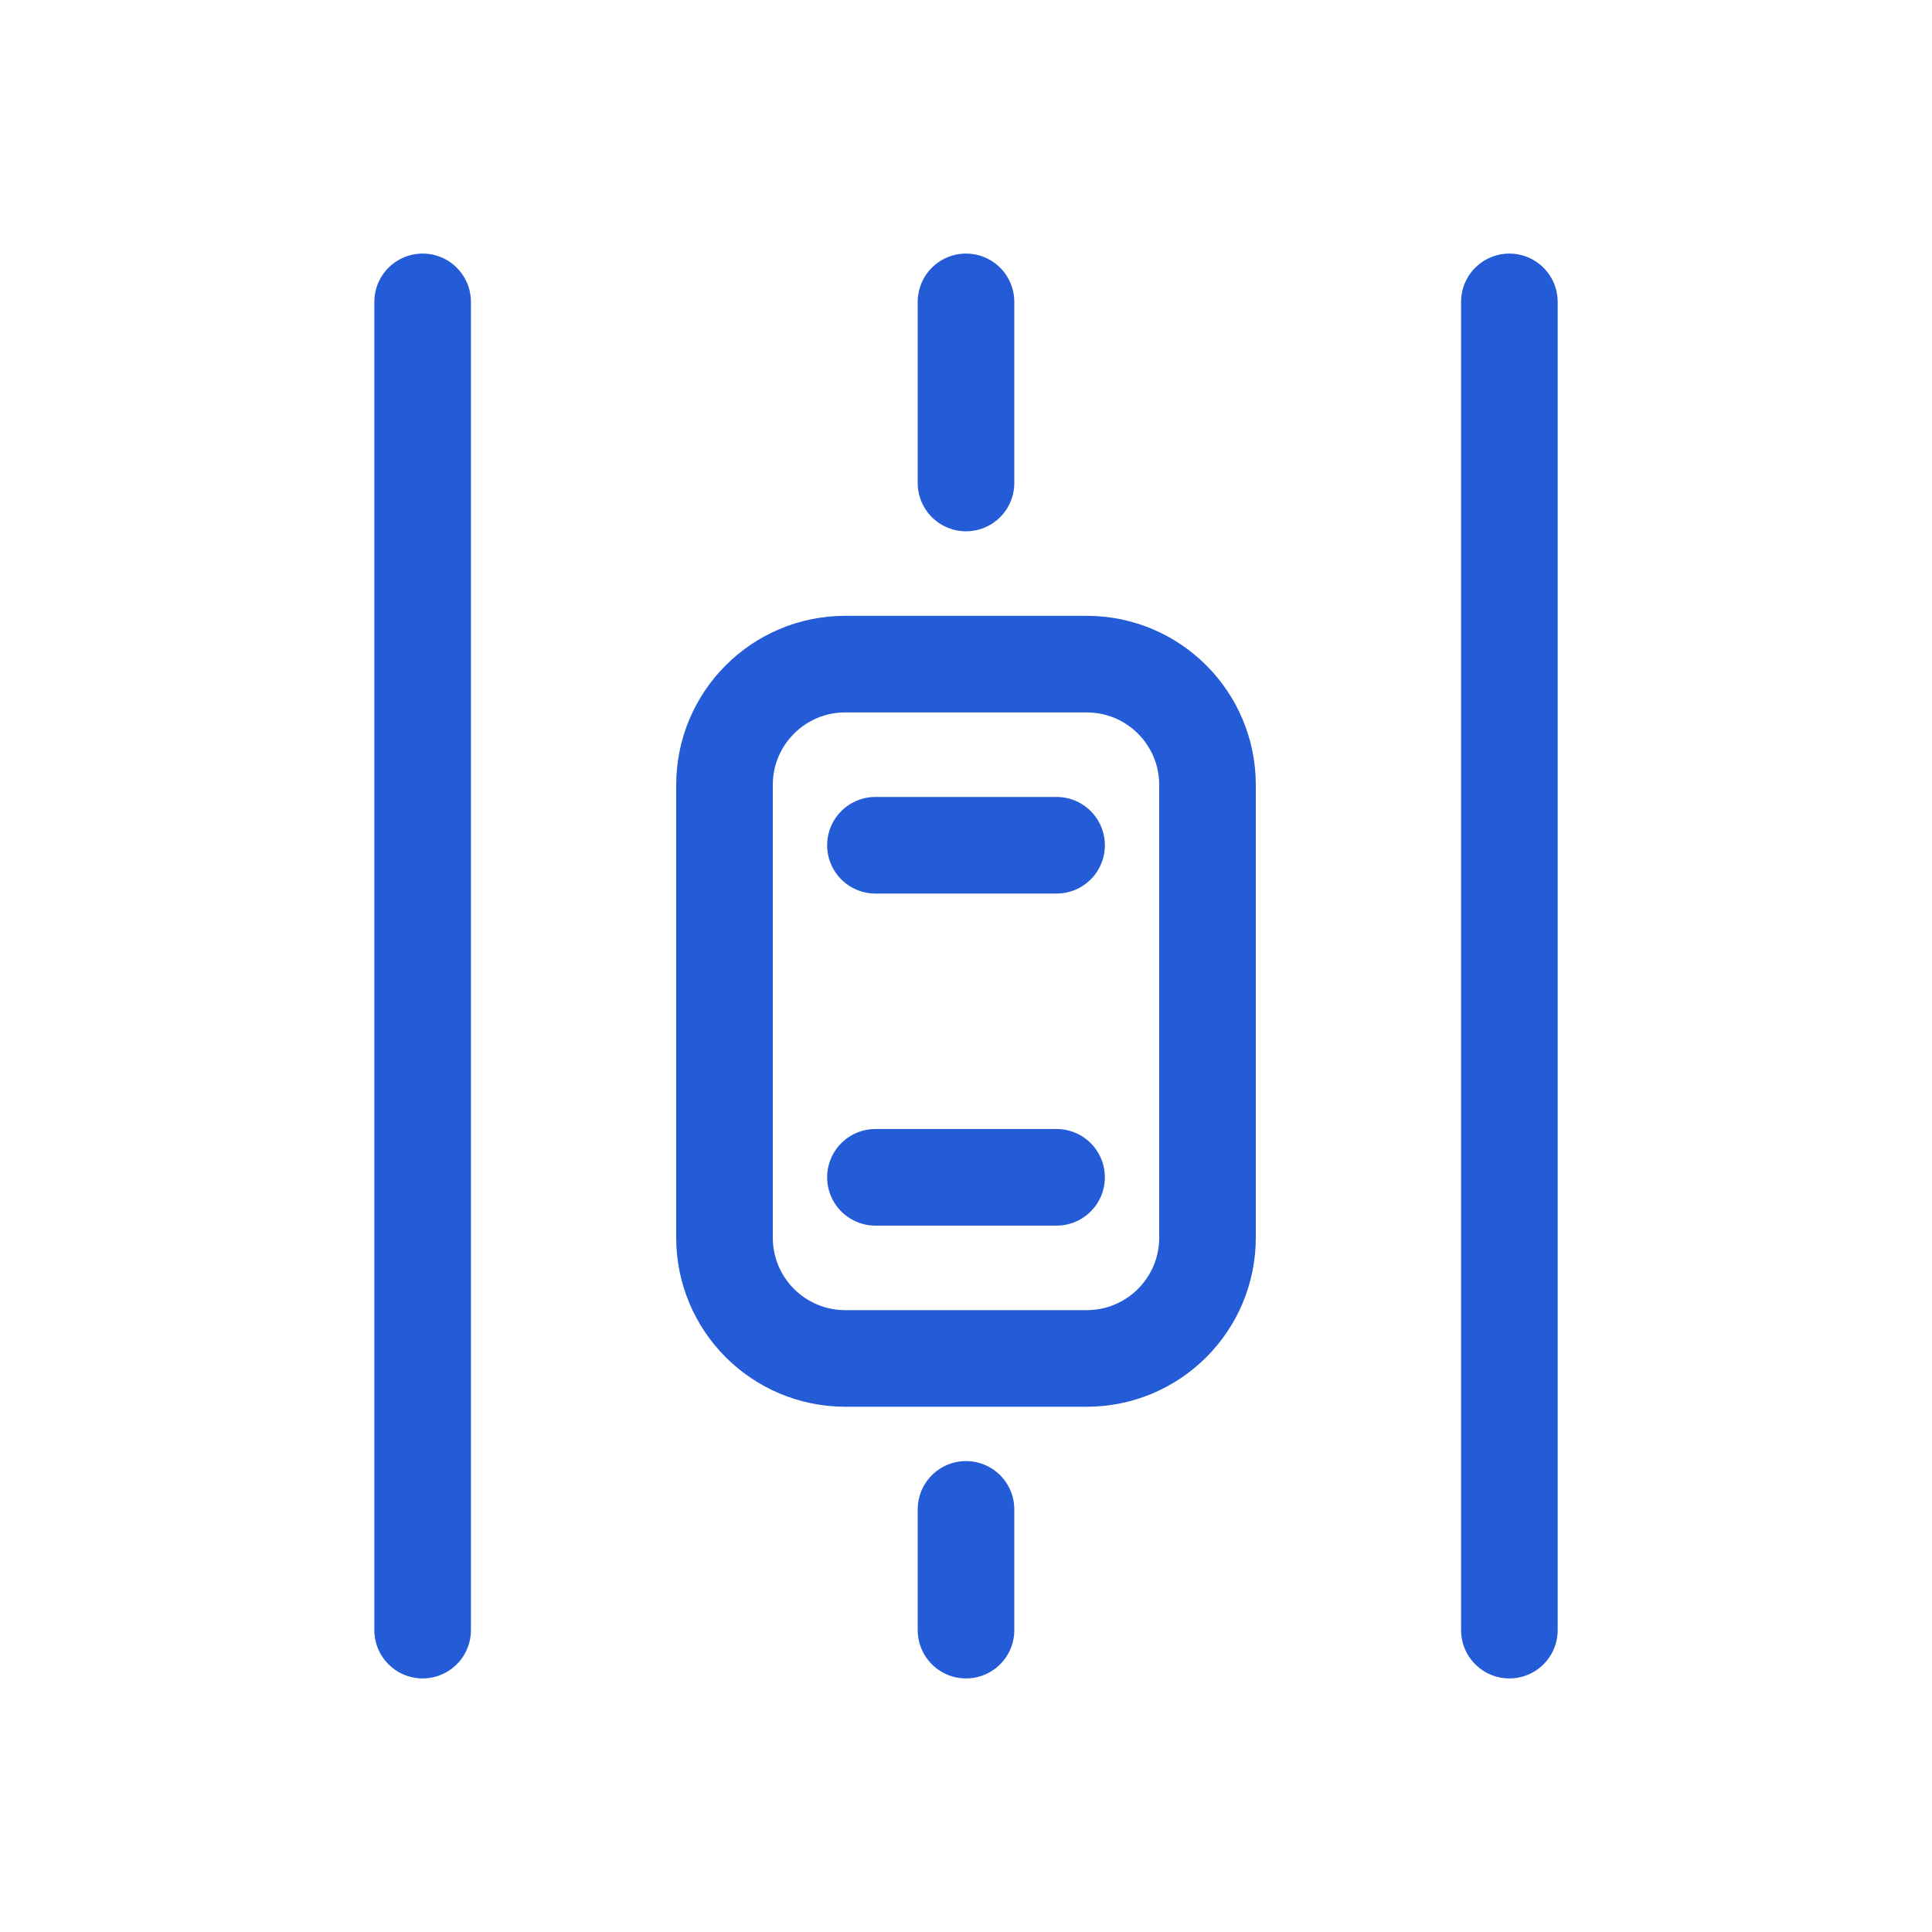
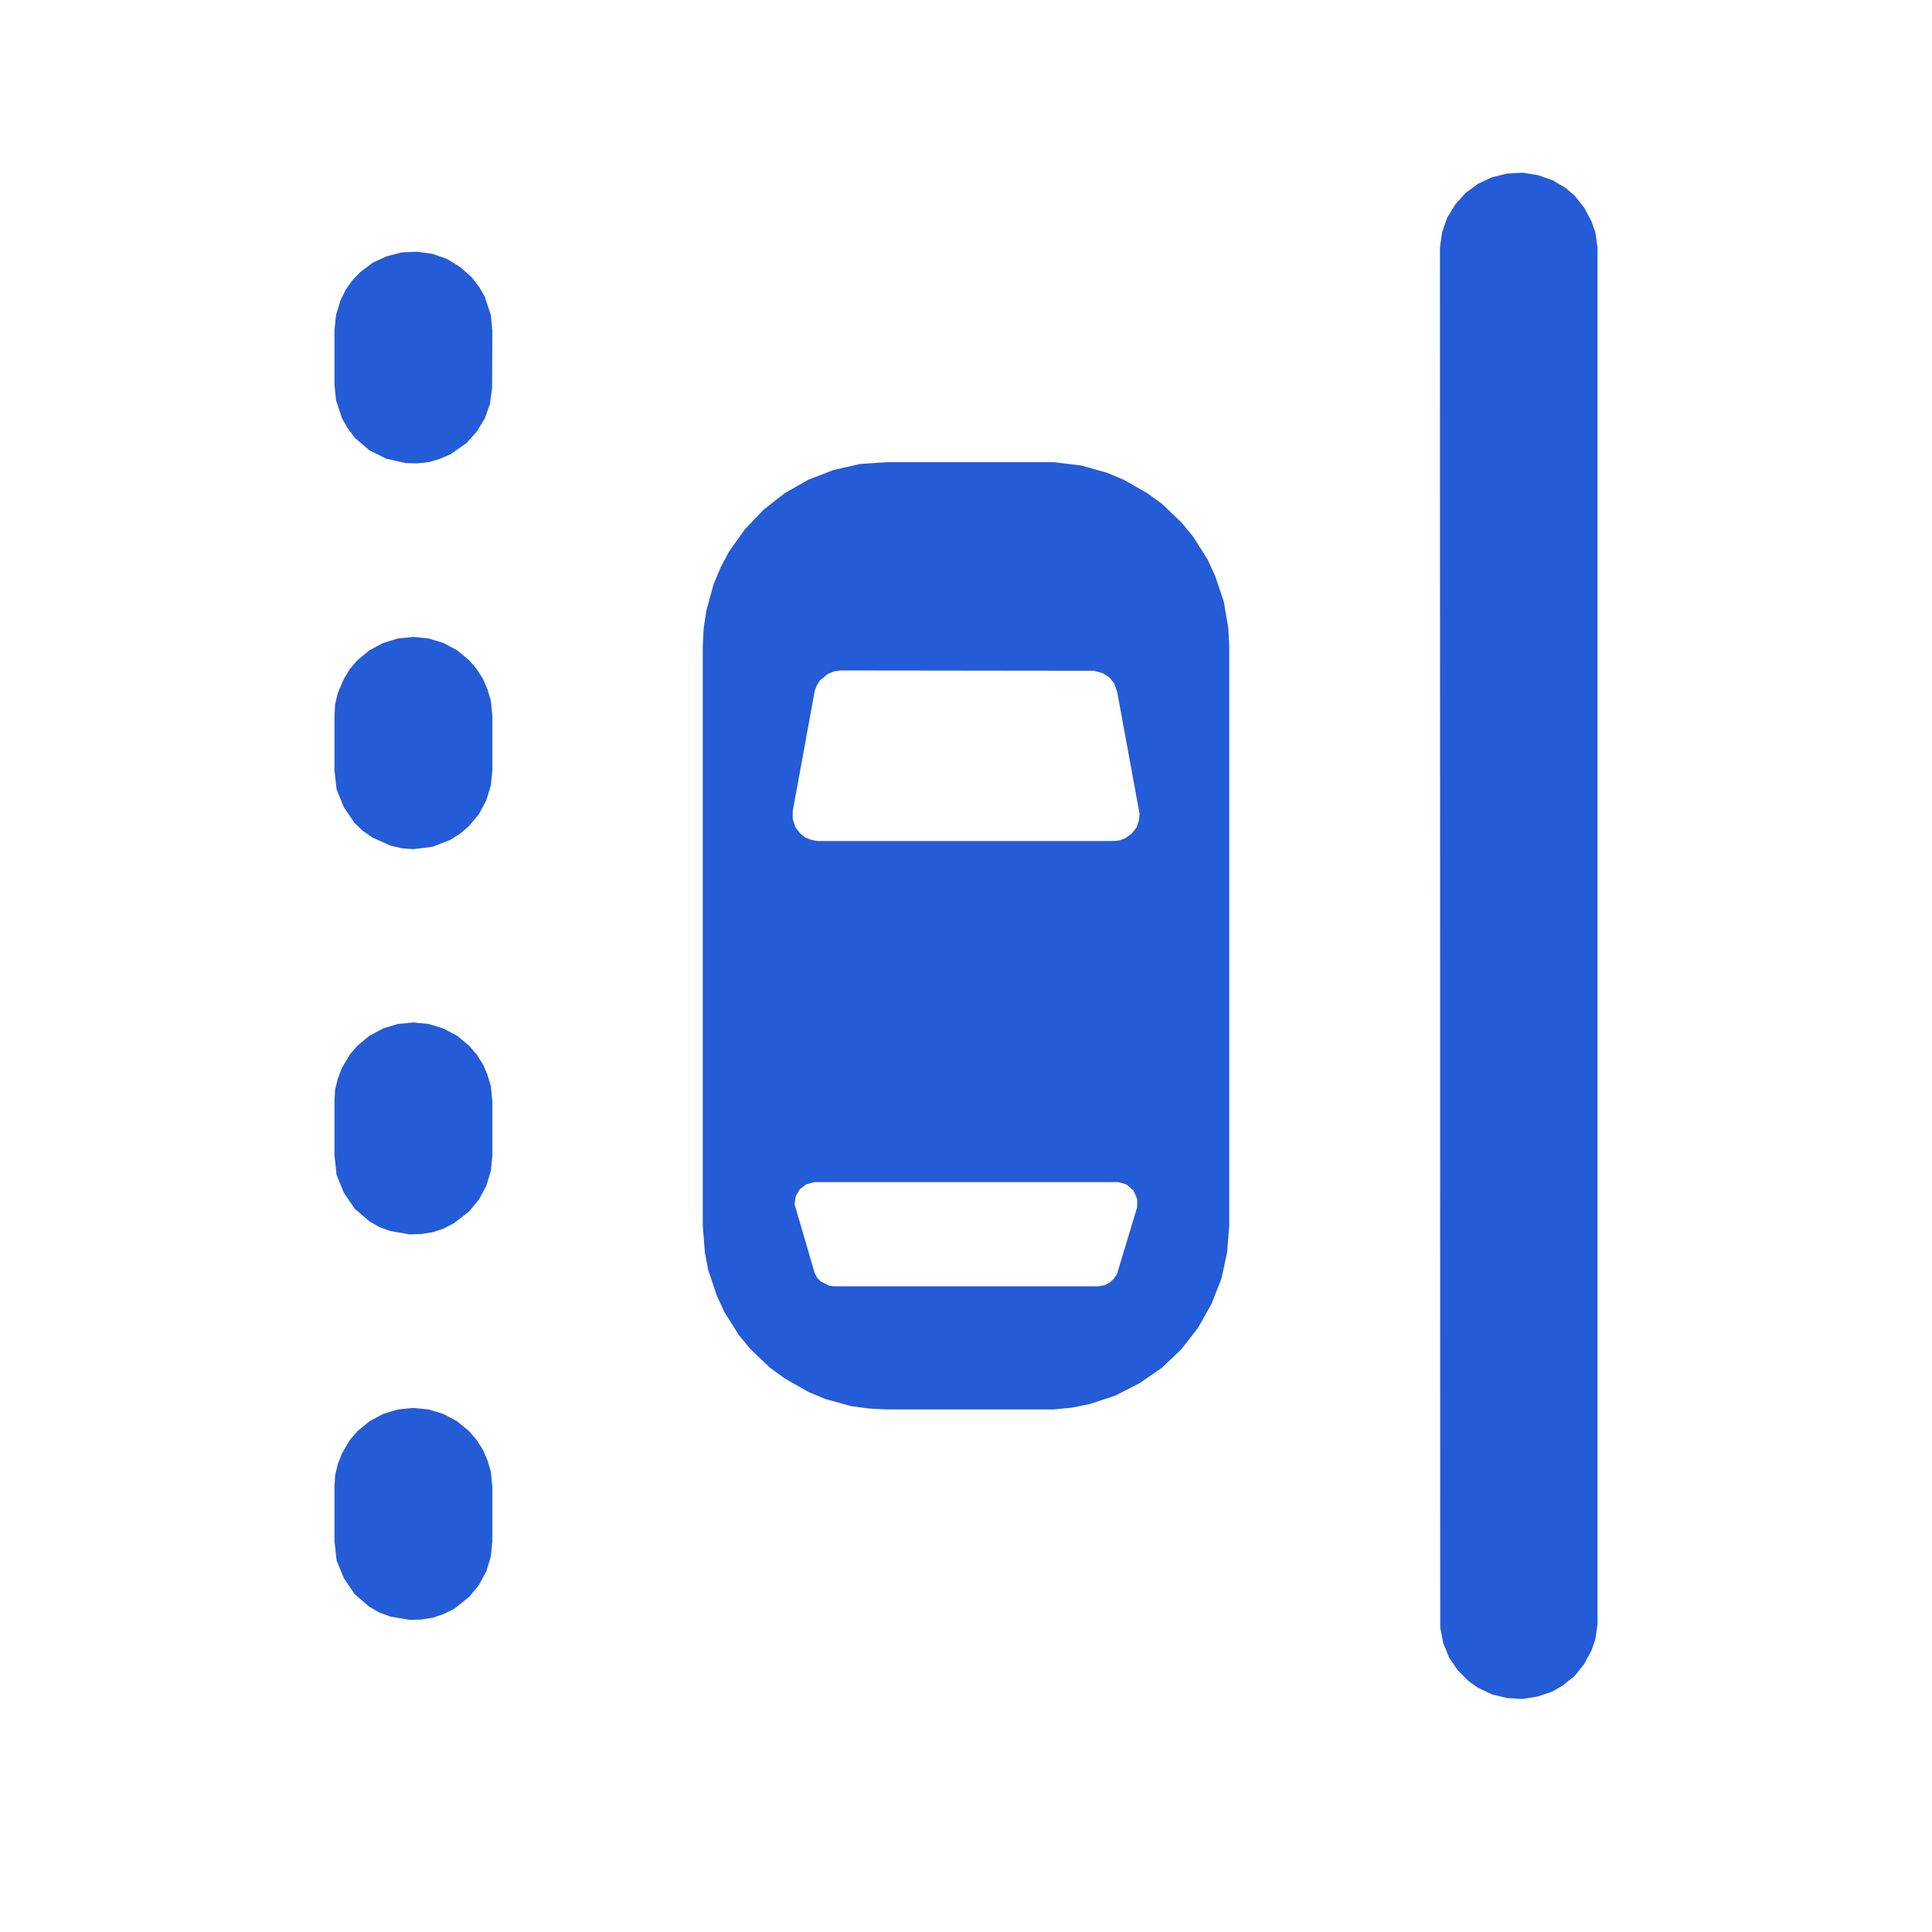
- <svg xmlns="http://www.w3.org/2000/svg" viewBox="0 0 64 64" width="64" height="64" fill="none" stroke="#245BD6" stroke-width="3.2" stroke-linecap="round" stroke-linejoin="round" role="img" aria-labelledby="title">
-   <path d="M14 10v44M50 10v44M32 10v6m0 34v4" />
-   <rect x="24" y="22" width="16" height="23" rx="4" />
-   <path d="M29 28h6M29 39h6" />
+ <svg xmlns="http://www.w3.org/2000/svg" width="20" height="20" viewBox="0 0 64 64" role="img">
+   <path fill="#245BD6" fill-rule="evenodd" d="M11.13 13.25 L11.33 13.86 L11.52 14.19 L11.75 14.50 L12.24 14.92 L12.81 15.20 L13.44 15.34 L13.82 15.35 L14.20 15.31 L14.57 15.20 L14.92 15.05 L15.45 14.68 L15.79 14.30 L16.06 13.86 L16.23 13.38 L16.30 12.87 L16.31 10.95 L16.26 10.44 L16.06 9.83 L15.87 9.50 L15.63 9.19 L15.25 8.85 L14.81 8.58 L14.33 8.41 L13.82 8.34 L13.31 8.36 L12.81 8.49 L12.35 8.70 L11.94 9.01 L11.67 9.29 L11.45 9.60 L11.28 9.95 L11.13 10.44 L11.08 10.95 L11.08 12.74ZM11.15 26.15 L11.39 26.74 L11.75 27.27 L12.03 27.53 L12.35 27.75 L12.93 28.01 L13.31 28.10 L13.69 28.13 L14.33 28.05 L14.92 27.82 L15.25 27.61 L15.54 27.36 L15.87 26.96 L16.11 26.51 L16.26 26.02 L16.31 25.51 L16.31 23.72 L16.26 23.21 L16.15 22.84 L16 22.49 L15.79 22.16 L15.54 21.87 L15.14 21.54 L14.69 21.30 L14.20 21.15 L13.69 21.10 L13.18 21.15 L12.69 21.30 L12.24 21.54 L11.84 21.87 L11.59 22.16 L11.39 22.49 L11.19 22.96 L11.10 23.33 L11.08 23.72 L11.08 25.51ZM28.49 15.37 L27.61 15.57 L26.78 15.89 L25.99 16.34 L25.29 16.89 L24.67 17.54 L24.15 18.27 L23.87 18.80 L23.64 19.35 L23.40 20.22 L23.31 20.81 L23.28 21.41 L23.28 40.59 L23.35 41.49 L23.46 42.07 L23.75 42.93 L24 43.47 L24.48 44.23 L24.86 44.69 L25.51 45.31 L25.99 45.66 L26.78 46.11 L27.33 46.34 L28.19 46.58 L28.79 46.66 L29.38 46.69 L34.91 46.69 L35.51 46.63 L36.10 46.51 L36.95 46.23 L37.75 45.82 L38.49 45.31 L39.14 44.69 L39.69 43.98 L40.13 43.20 L40.46 42.36 L40.65 41.49 L40.72 40.59 L40.72 21.41 L40.69 20.81 L40.54 19.93 L40.25 19.07 L40 18.53 L39.52 17.77 L39.14 17.31 L38.49 16.69 L38.01 16.34 L37.22 15.89 L36.67 15.66 L35.81 15.42 L34.91 15.31 L29.38 15.31ZM36.24 22.22 L36.53 22.30 L36.75 22.44 L36.91 22.64 L37.01 22.93 L37.75 26.96 L37.73 27.17 L37.65 27.41 L37.49 27.61 L37.29 27.76 L37.09 27.84 L36.88 27.86 L27.08 27.86 L26.87 27.82 L26.67 27.74 L26.51 27.61 L26.35 27.41 L26.26 27.13 L26.26 26.87 L26.99 22.88 L27.05 22.72 L27.16 22.54 L27.43 22.32 L27.63 22.24 L27.84 22.21ZM37.06 39.16 L37.32 39.24 L37.55 39.44 L37.67 39.72 L37.67 39.99 L37 42.21 L36.88 42.38 L36.75 42.49 L36.60 42.57 L36.40 42.61 L27.64 42.61 L27.47 42.59 L27.19 42.45 L27.07 42.33 L26.99 42.18 L26.32 39.89 L26.36 39.62 L26.50 39.39 L26.71 39.23 L26.98 39.16ZM47.71 53.92 L47.81 54.43 L48 54.90 L48.29 55.33 L48.65 55.69 L48.96 55.91 L49.43 56.13 L49.92 56.25 L50.44 56.28 L50.94 56.20 L51.43 56.03 L51.76 55.84 L52.16 55.52 L52.48 55.12 L52.72 54.67 L52.85 54.30 L52.92 53.80 L52.92 8.20 L52.85 7.70 L52.72 7.33 L52.48 6.88 L52.16 6.48 L51.87 6.23 L51.43 5.97 L50.94 5.80 L50.44 5.72 L49.92 5.75 L49.43 5.87 L48.96 6.09 L48.55 6.39 L48.21 6.77 L47.94 7.21 L47.77 7.70 L47.70 8.20ZM11.15 38.92 L11.39 39.51 L11.75 40.04 L12.24 40.46 L12.57 40.65 L12.93 40.78 L13.56 40.89 L13.95 40.88 L14.33 40.82 L14.69 40.70 L15.04 40.52 L15.54 40.13 L15.87 39.73 L16.11 39.28 L16.26 38.79 L16.31 38.28 L16.31 36.49 L16.26 35.98 L16.15 35.61 L16 35.26 L15.79 34.93 L15.54 34.64 L15.14 34.31 L14.69 34.07 L14.20 33.92 L13.69 33.87 L13.18 33.92 L12.69 34.07 L12.24 34.31 L11.84 34.64 L11.59 34.93 L11.33 35.37 L11.19 35.73 L11.10 36.10 L11.08 36.49 L11.08 38.28ZM11.15 51.69 L11.39 52.28 L11.75 52.81 L12.24 53.23 L12.57 53.42 L12.93 53.55 L13.56 53.66 L13.95 53.65 L14.33 53.59 L14.69 53.47 L15.04 53.30 L15.54 52.90 L15.87 52.50 L16.11 52.05 L16.26 51.56 L16.31 51.05 L16.31 49.26 L16.26 48.75 L16.15 48.38 L16 48.03 L15.79 47.70 L15.54 47.41 L15.14 47.08 L14.69 46.84 L14.20 46.69 L13.69 46.64 L13.18 46.69 L12.69 46.84 L12.24 47.08 L11.84 47.41 L11.59 47.70 L11.33 48.14 L11.19 48.50 L11.10 48.88 L11.08 49.26 L11.08 51.05Z" />
</svg>
